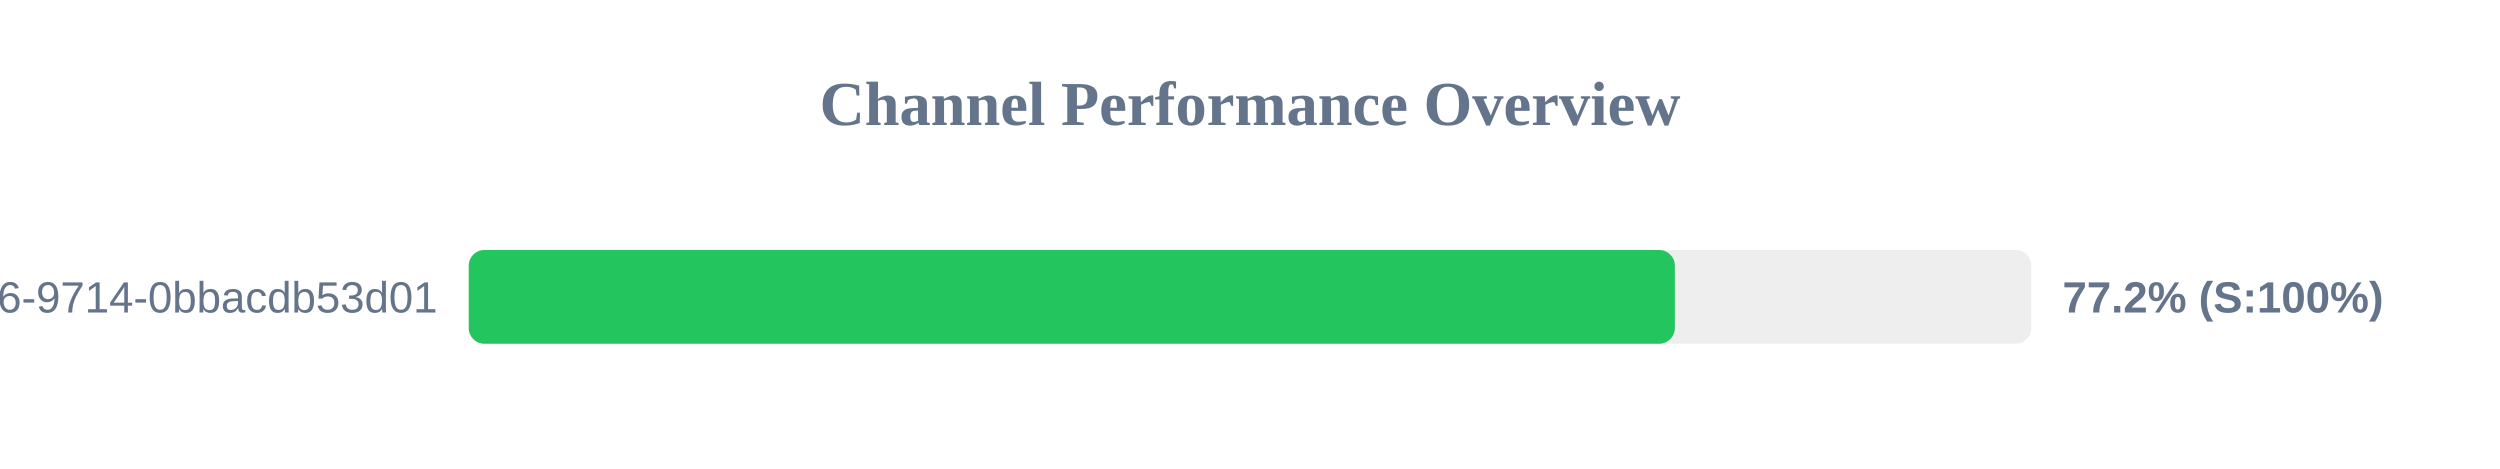
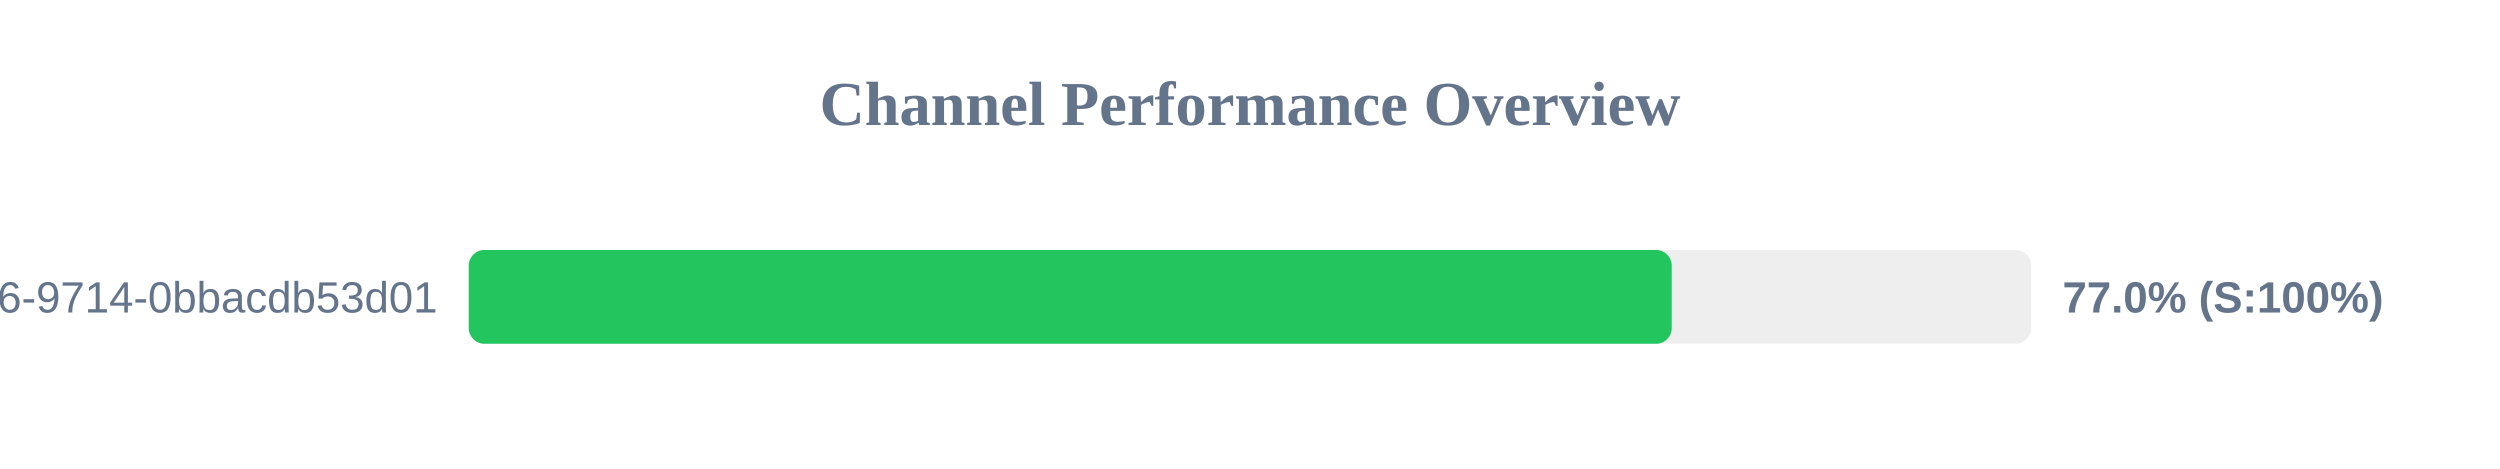
<svg xmlns="http://www.w3.org/2000/svg" width="800" height="150" version="1.1">
  <style>
        .row { font: 14px Arial; fill: #64748b; }
        .score { font: bold 14px Arial; fill: #64748b; }
    </style>
  <text x="400" y="40" text-anchor="middle" font-size="20px" font-weight="bold" fill="#64748b">Channel Performance Overview</text>
  <rect x="150" y="80" width="500" height="30" fill="#eee" rx="5" />
-   <rect x="150" y="80" width="385.95" height="30" fill="#22c55e" rx="5" />
+   <rect x="150" y="80" width="384.95" height="30" fill="#22c55e" rx="5" />
  <text x="140" y="100" text-anchor="end" class="row">?uuid=23125f6e-ec56-4c26-9714-0bbacdb53d01</text>
-   <text x="660" y="100" text-anchor="start" class="score">77.2% (S:100%)</text>
+   <text x="660" y="100" text-anchor="start" class="score">77.0% (S:100%)</text>
</svg>
